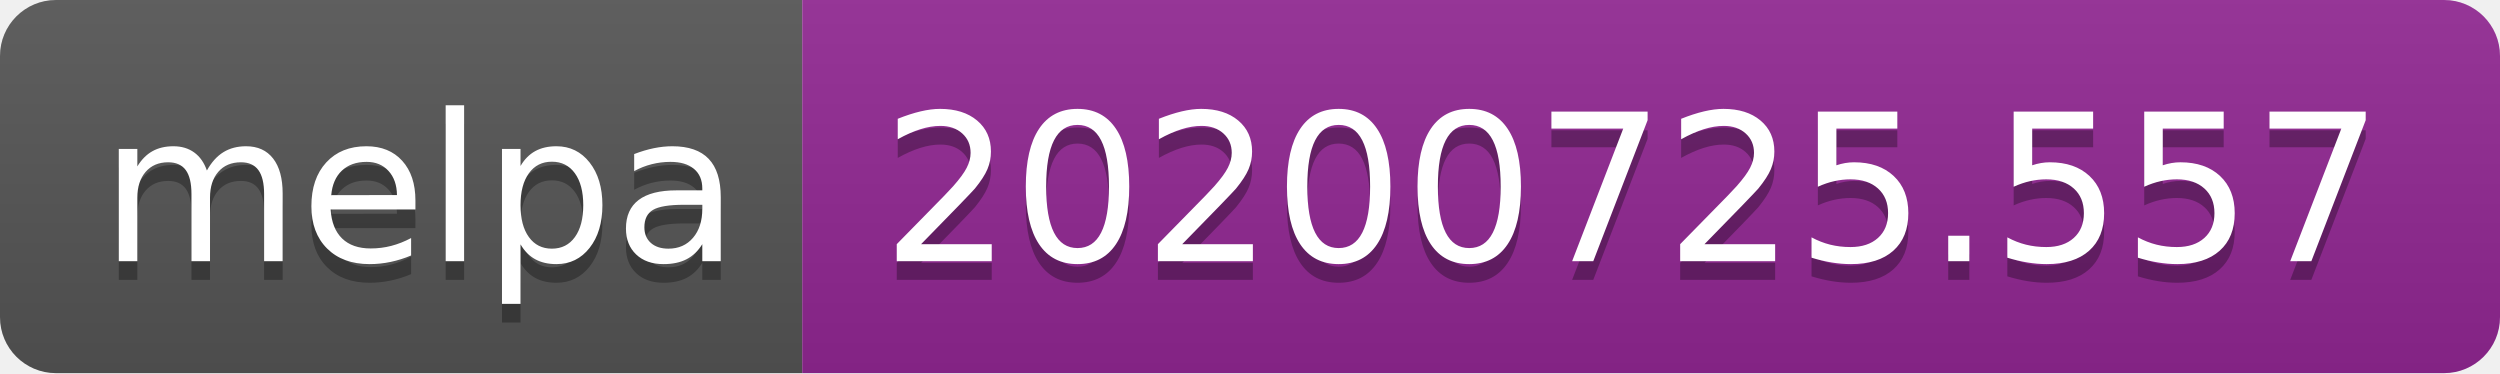
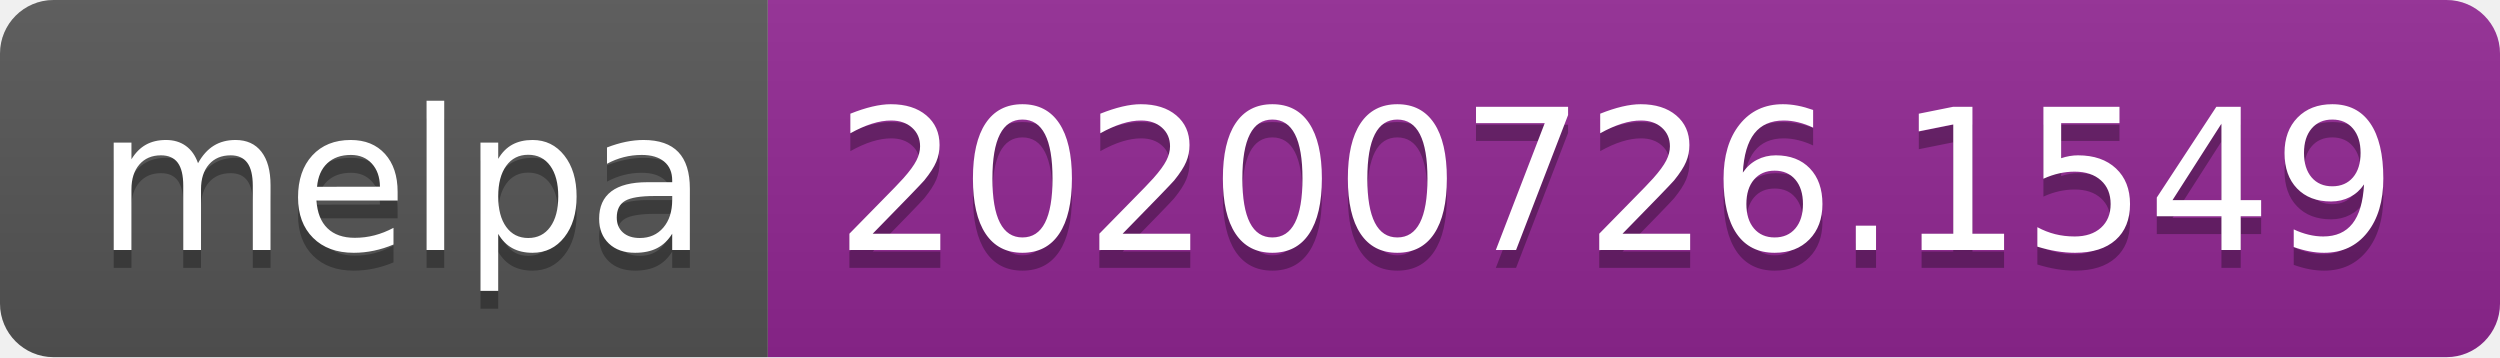
- <svg xmlns="http://www.w3.org/2000/svg" width="134" height="20" role="img" aria-label="melpa: 20200725.557">
+ <svg xmlns="http://www.w3.org/2000/svg" width="140" height="20" role="img" aria-label="melpa: 20200726.1549">
  <linearGradient id="s" x2="0" y2="100%">
    <stop offset="0" stop-color="#bbb" stop-opacity=".1" />
    <stop offset="1" stop-opacity=".1" />
  </linearGradient>
  <clipPath id="r">
-     <rect width="134" height="20" rx="3" fill="#fff" />
+     <rect width="140" height="20" rx="3" fill="#fff" />
  </clipPath>
  <g clip-path="url(#r)">
    <rect width="43" height="20" fill="#555" />
-     <rect x="43" width="91" height="20" fill="#922793" />
-     <rect width="134" height="20" fill="url(#s)" />
+     <rect x="43" width="97" height="20" fill="#922793" />
+     <rect width="140" height="20" fill="url(#s)" />
  </g>
  <g fill="#fff" text-anchor="middle" font-family="Verdana,Geneva,DejaVu Sans,sans-serif" text-rendering="geometricPrecision" font-size="110">
    <text aria-hidden="true" x="225" y="150" fill="#010101" fill-opacity=".3" transform="scale(.1)" textLength="330">melpa</text>
    <text x="225" y="140" transform="scale(.1)" fill="#fff" textLength="330">melpa</text>
-     <text aria-hidden="true" x="875" y="150" fill="#010101" fill-opacity=".3" transform="scale(.1)" textLength="810">20200725.557</text>
-     <text x="875" y="140" transform="scale(.1)" fill="#fff" textLength="810">20200725.557</text>
+     <text aria-hidden="true" x="905" y="150" fill="#010101" fill-opacity=".3" transform="scale(.1)" textLength="870">20200726.1549</text>
+     <text x="905" y="140" transform="scale(.1)" fill="#fff" textLength="870">20200726.1549</text>
  </g>
</svg>
